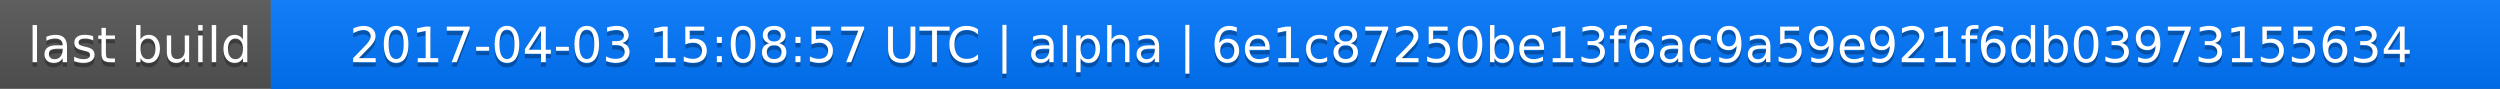
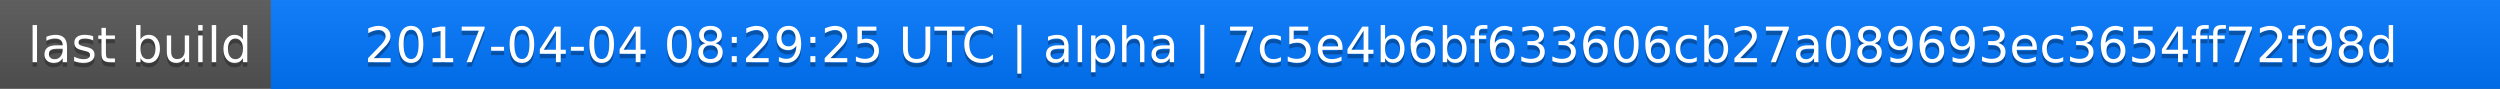
<svg xmlns="http://www.w3.org/2000/svg" width="563" height="20">
  <linearGradient id="a" x2="0" y2="100%">
    <stop offset="0" stop-color="#bbb" stop-opacity=".1" />
    <stop offset="1" stop-opacity=".1" />
  </linearGradient>
  <rect rx="0" width="563" height="20" fill="#555" />
  <rect rx="0" x="61" width="502" height="20" fill="#07f" />
  <path fill="#07f" d="M61 0h4v20h-4z" />
  <rect rx="0" width="563" height="20" fill="url(#a)" />
  <g fill="#fff" text-anchor="middle" font-family="DejaVu Sans,Verdana,Geneva,sans-serif" font-size="11">
    <text x="31.5" y="15" fill="#010101" fill-opacity=".3">last build</text>
    <text x="31.5" y="14">last build</text>
-     <text x="311" y="15" fill="#010101" fill-opacity=".3">2017-04-03 15:08:57 UTC | alpha | 6e1c87250be13f6ac9a59e921f6db03973155634</text>
-     <text x="311" y="14">2017-04-03 15:08:57 UTC | alpha | 6e1c87250be13f6ac9a59e921f6db03973155634</text>
+     <text x="311" y="15" fill="#010101" fill-opacity=".3">2017-04-04 08:29:25 UTC | alpha | 7c5e4b6bf633606cb27a089693ec3654ff72f98d</text>
+     <text x="311" y="14">2017-04-04 08:29:25 UTC | alpha | 7c5e4b6bf633606cb27a089693ec3654ff72f98d</text>
  </g>
</svg>
